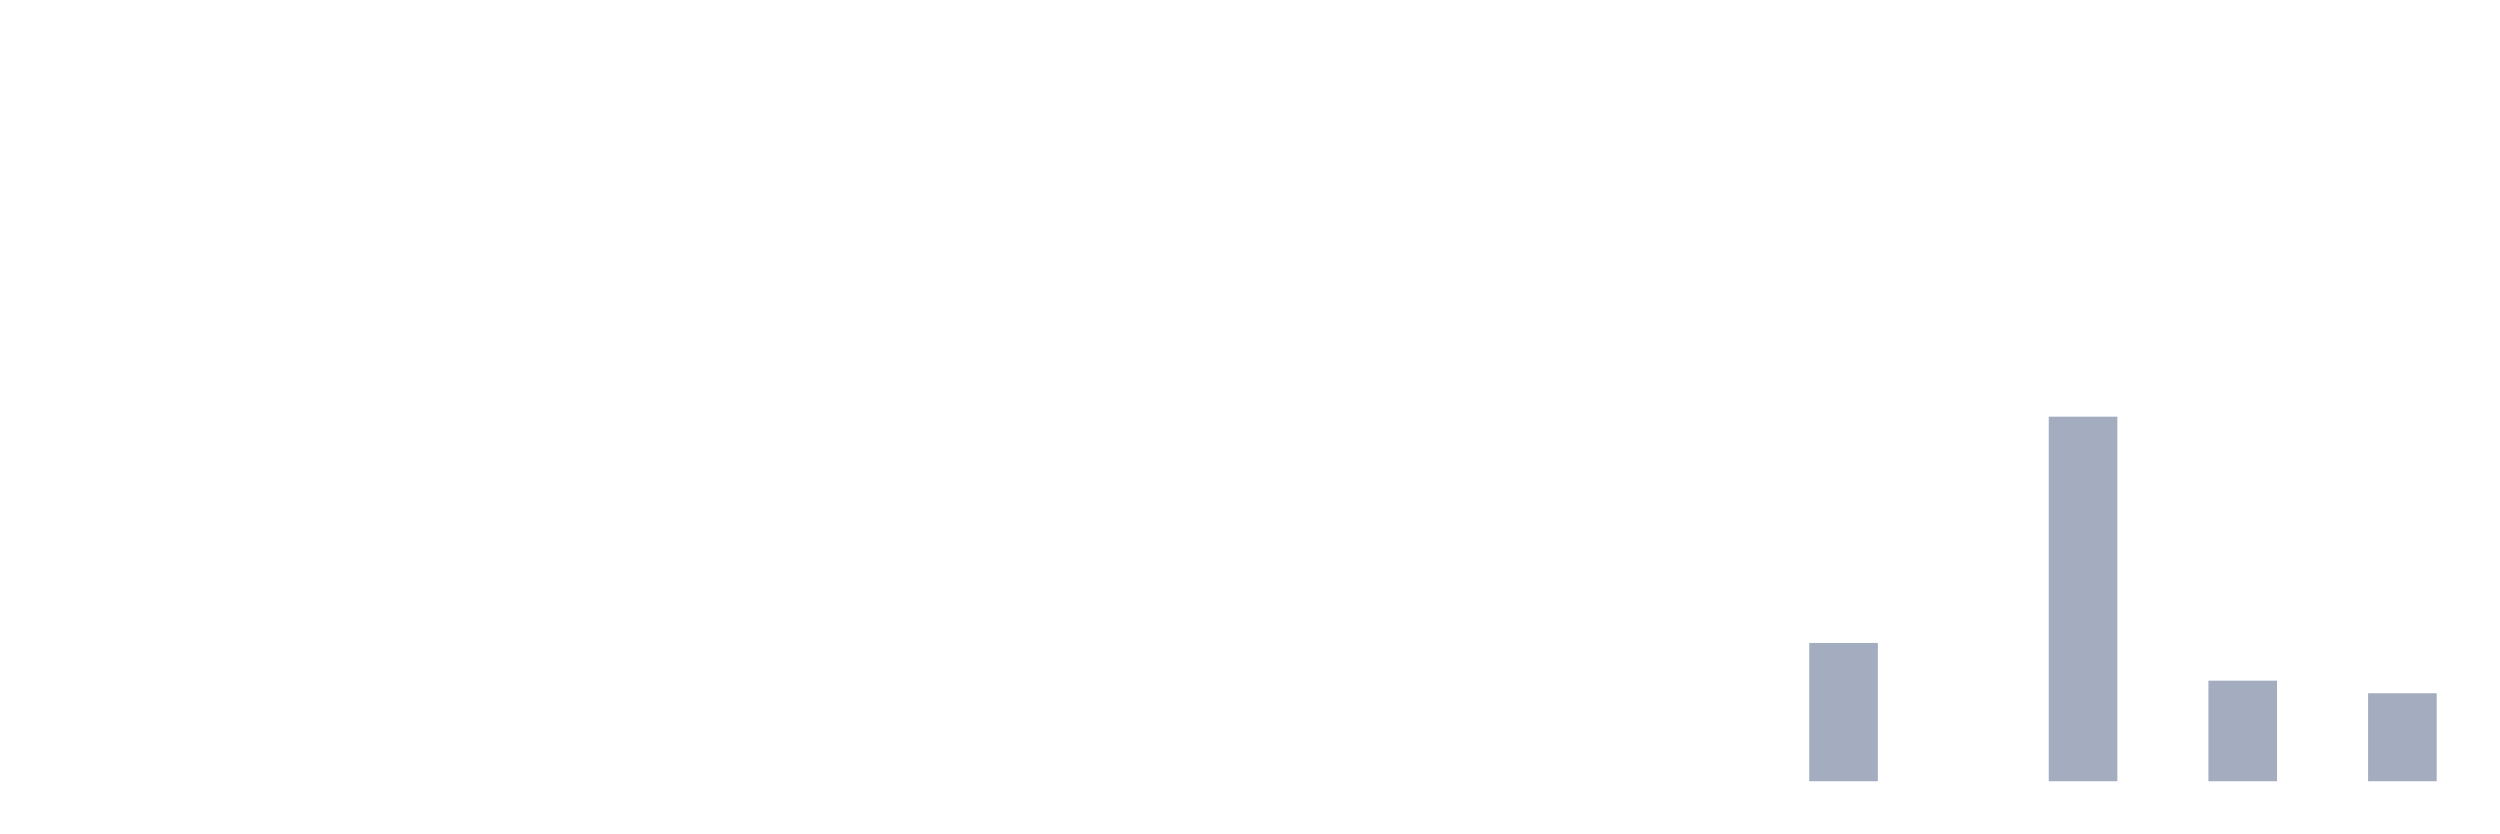
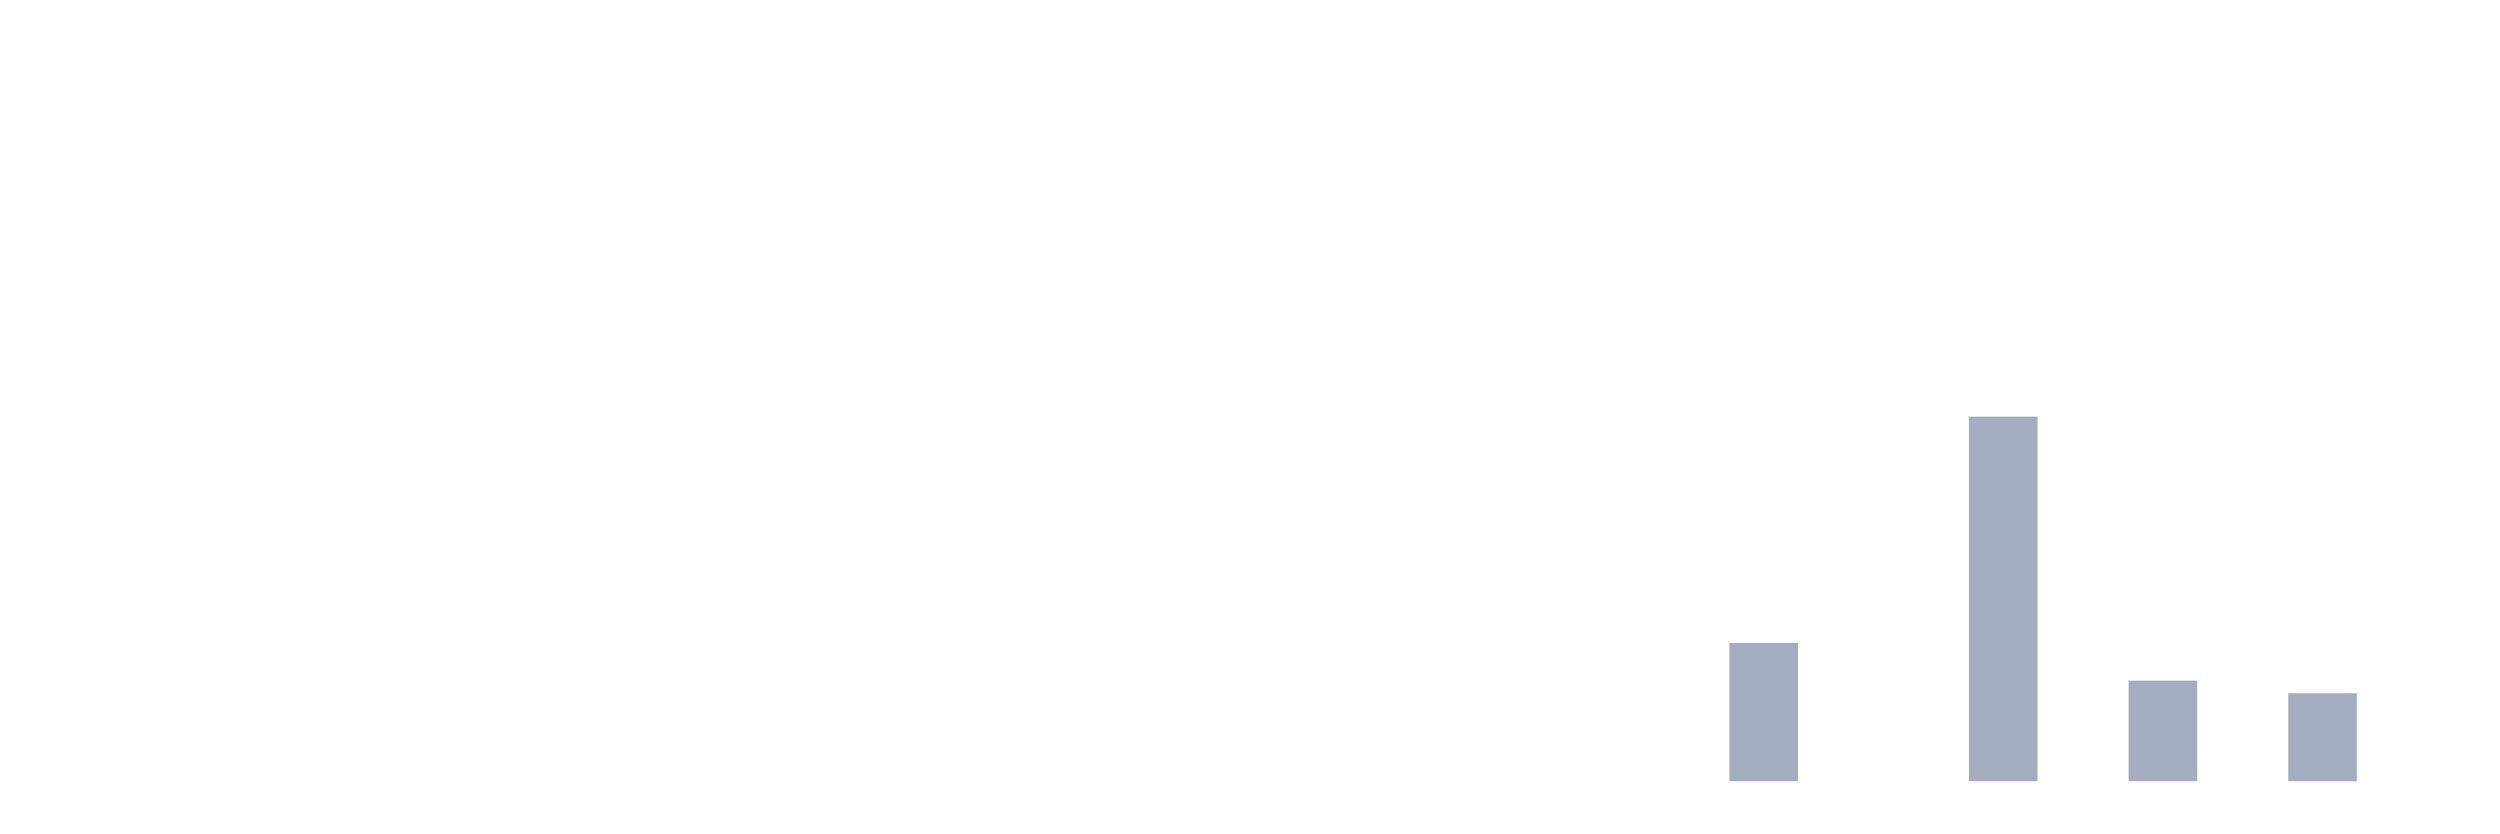
<svg xmlns="http://www.w3.org/2000/svg" viewBox="0 0 480 160">
  <g transform="translate(10,10)">
    <rect class="bar" x="0.153" width="13.175" y="140" height="0" fill="rgb(164,173,192)" />
    <rect class="bar" x="15.482" width="13.175" y="140" height="0" fill="rgb(164,173,192)" />
    <rect class="bar" x="30.81" width="13.175" y="140" height="0" fill="rgb(164,173,192)" />
    <rect class="bar" x="46.138" width="13.175" y="140" height="0" fill="rgb(164,173,192)" />
    <rect class="bar" x="61.466" width="13.175" y="140" height="0" fill="rgb(164,173,192)" />
    <rect class="bar" x="76.794" width="13.175" y="140" height="0" fill="rgb(164,173,192)" />
    <rect class="bar" x="92.123" width="13.175" y="140" height="0" fill="rgb(164,173,192)" />
    <rect class="bar" x="107.451" width="13.175" y="140" height="0" fill="rgb(164,173,192)" />
    <rect class="bar" x="122.779" width="13.175" y="140" height="0" fill="rgb(164,173,192)" />
    <rect class="bar" x="138.107" width="13.175" y="140" height="0" fill="rgb(164,173,192)" />
    <rect class="bar" x="153.436" width="13.175" y="140" height="0" fill="rgb(164,173,192)" />
    <rect class="bar" x="168.764" width="13.175" y="140" height="0" fill="rgb(164,173,192)" />
    <rect class="bar" x="184.092" width="13.175" y="140" height="0" fill="rgb(164,173,192)" />
    <rect class="bar" x="199.42" width="13.175" y="140" height="0" fill="rgb(164,173,192)" />
    <rect class="bar" x="214.748" width="13.175" y="140" height="0" fill="rgb(164,173,192)" />
    <rect class="bar" x="230.077" width="13.175" y="140" height="0" fill="rgb(164,173,192)" />
    <rect class="bar" x="245.405" width="13.175" y="140" height="0" fill="rgb(164,173,192)" />
    <rect class="bar" x="260.733" width="13.175" y="140" height="0" fill="rgb(164,173,192)" />
    <rect class="bar" x="276.061" width="13.175" y="140" height="0" fill="rgb(164,173,192)" />
    <rect class="bar" x="291.39" width="13.175" y="140" height="0" fill="rgb(164,173,192)" />
    <rect class="bar" x="306.718" width="13.175" y="140" height="0" fill="rgb(164,173,192)" />
-     <rect class="bar" x="322.046" width="13.175" y="140" height="0" fill="rgb(164,173,192)" />
-     <rect class="bar" x="337.374" width="13.175" y="113.448" height="26.552" fill="rgb(164,173,192)" />
+     <rect class="bar" x="322.046" width="13.175" y="113.448" height="26.552" fill="rgb(164,173,192)" />
+     <rect class="bar" x="337.374" width="13.175" y="140" height="0" fill="rgb(164,173,192)" />
    <rect class="bar" x="352.702" width="13.175" y="140" height="0" fill="rgb(164,173,192)" />
-     <rect class="bar" x="368.031" width="13.175" y="140" height="0" fill="rgb(164,173,192)" />
-     <rect class="bar" x="383.359" width="13.175" y="70" height="70" fill="rgb(164,173,192)" />
-     <rect class="bar" x="398.687" width="13.175" y="140" height="0" fill="rgb(164,173,192)" />
-     <rect class="bar" x="414.015" width="13.175" y="120.69" height="19.31" fill="rgb(164,173,192)" />
-     <rect class="bar" x="429.344" width="13.175" y="140" height="0" fill="rgb(164,173,192)" />
-     <rect class="bar" x="444.672" width="13.175" y="123.103" height="16.897" fill="rgb(164,173,192)" />
+     <rect class="bar" x="368.031" width="13.175" y="70" height="70" fill="rgb(164,173,192)" />
+     <rect class="bar" x="383.359" width="13.175" y="140" height="0" fill="rgb(164,173,192)" />
+     <rect class="bar" x="398.687" width="13.175" y="120.69" height="19.31" fill="rgb(164,173,192)" />
+     <rect class="bar" x="414.015" width="13.175" y="140" height="0" fill="rgb(164,173,192)" />
+     <rect class="bar" x="429.344" width="13.175" y="123.103" height="16.897" fill="rgb(164,173,192)" />
+     <rect class="bar" x="444.672" width="13.175" y="140" height="0" fill="rgb(164,173,192)" />
  </g>
</svg>
